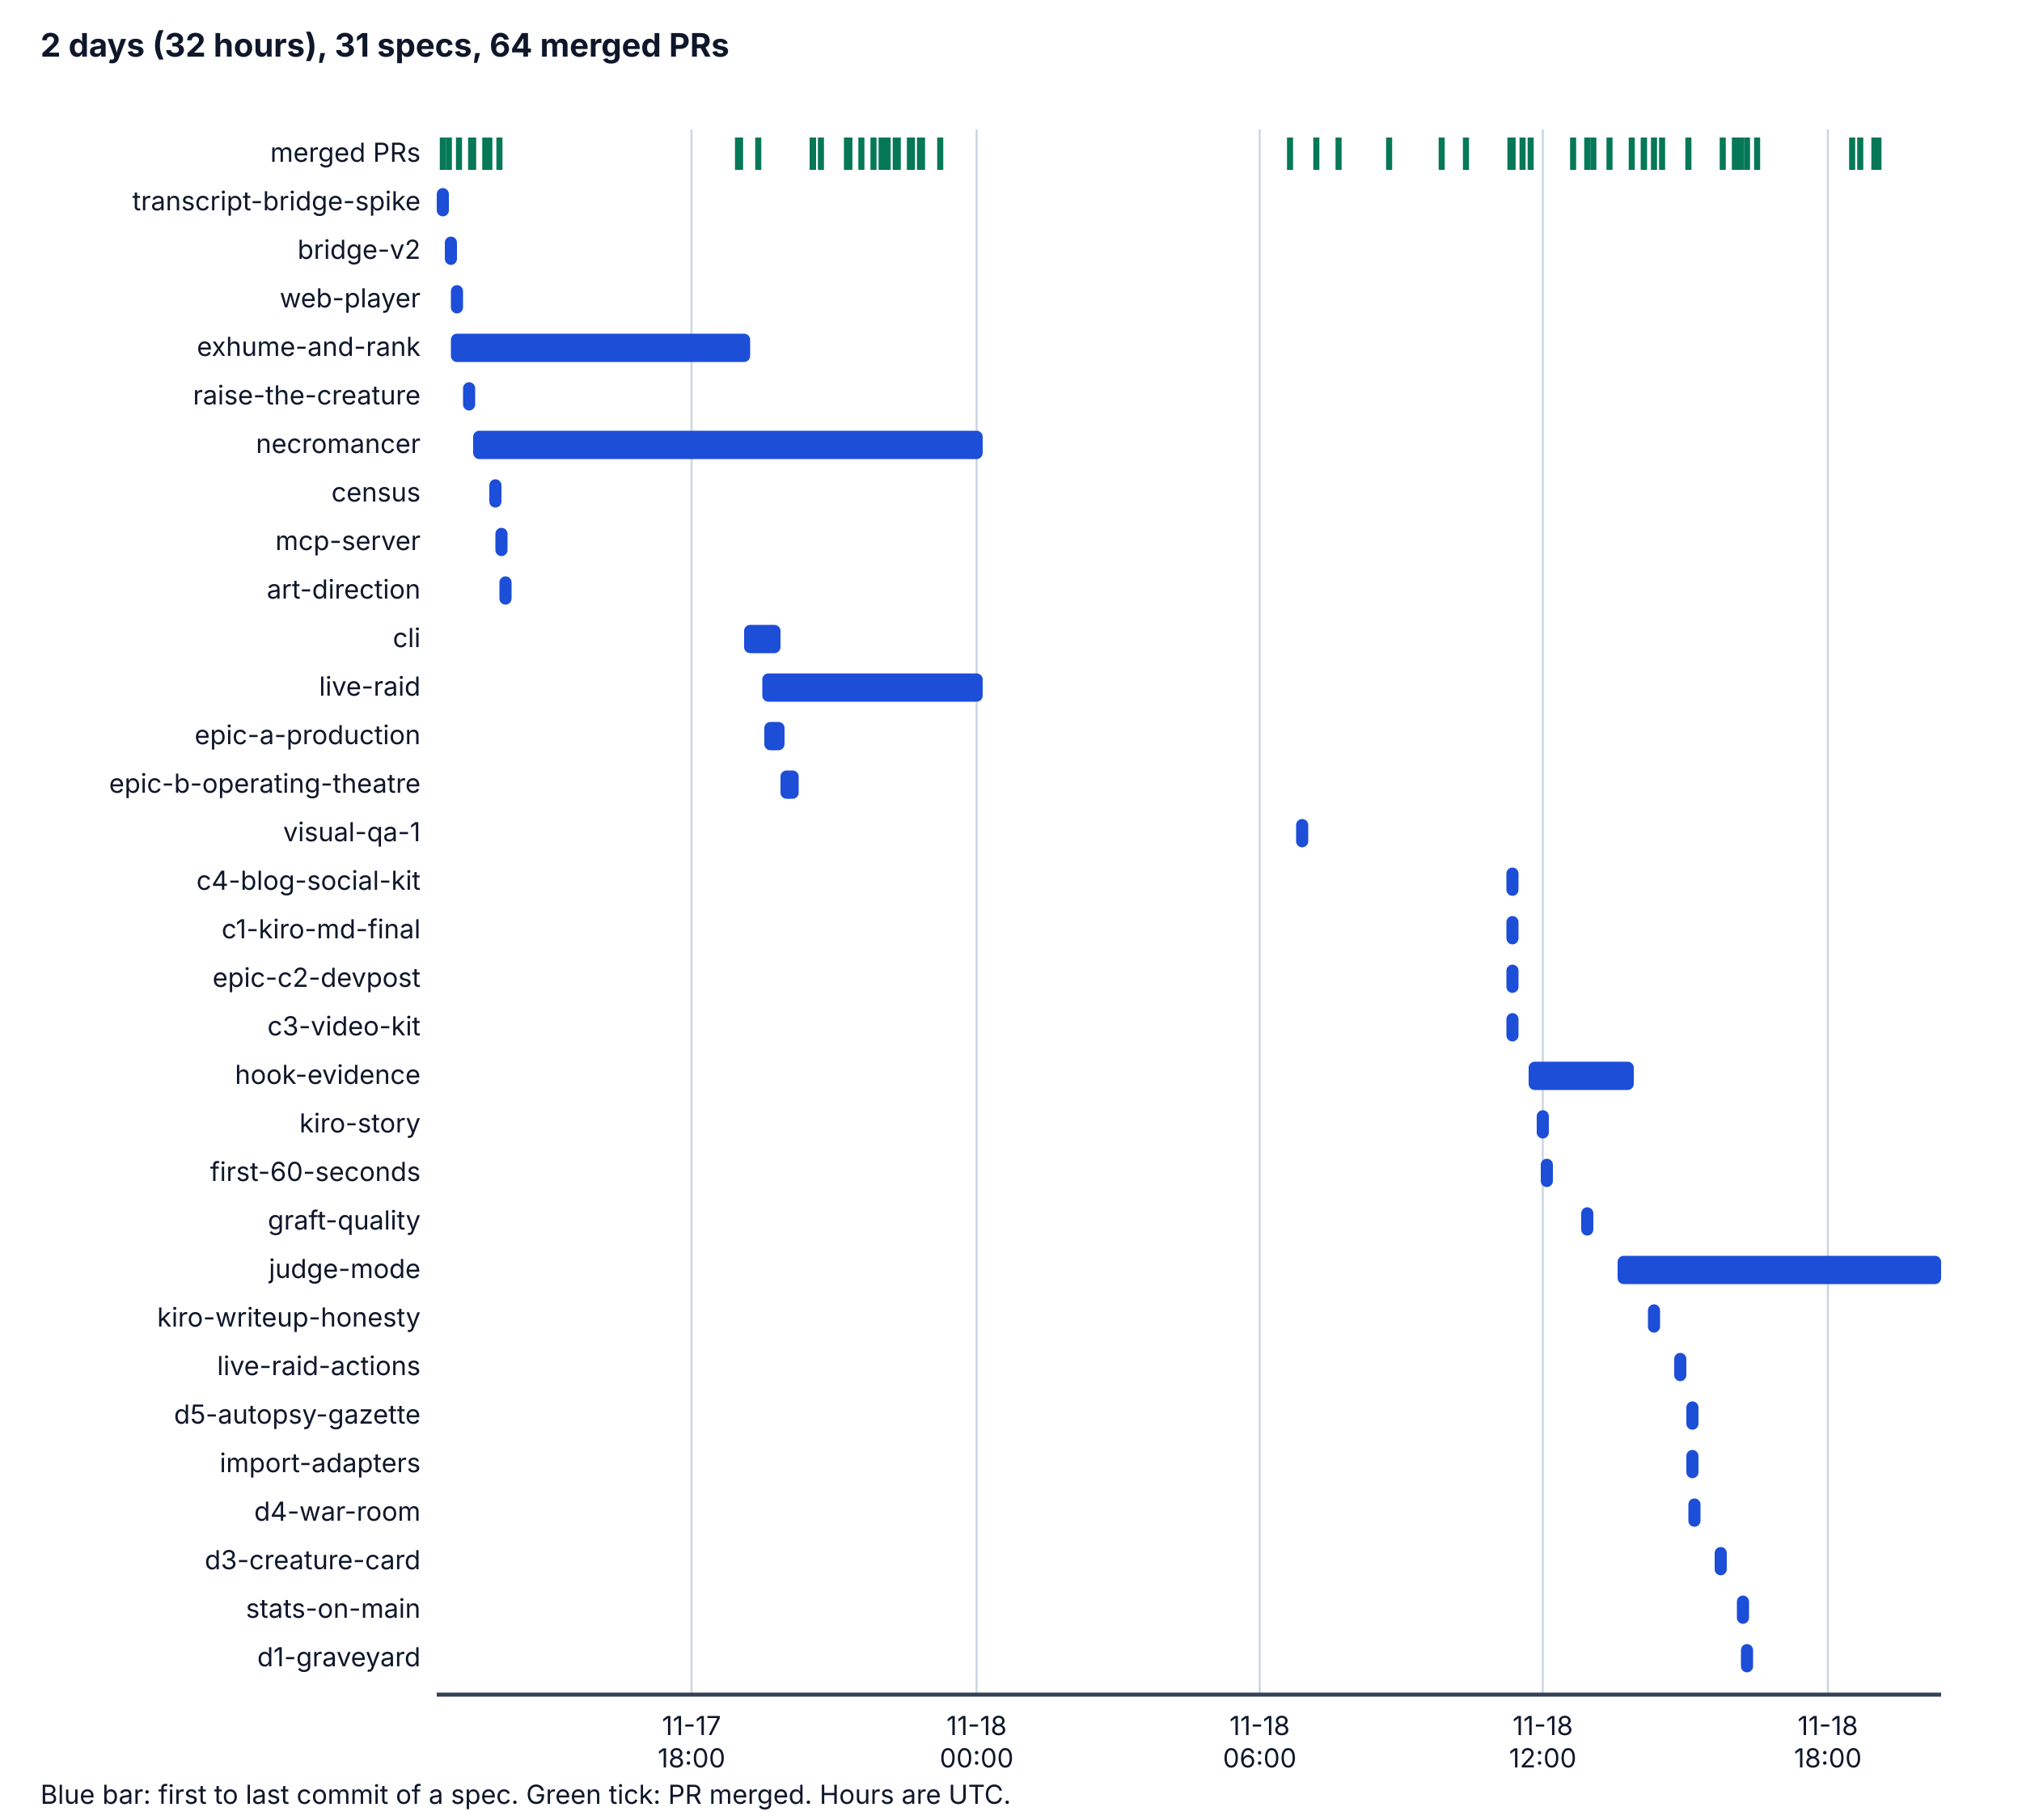
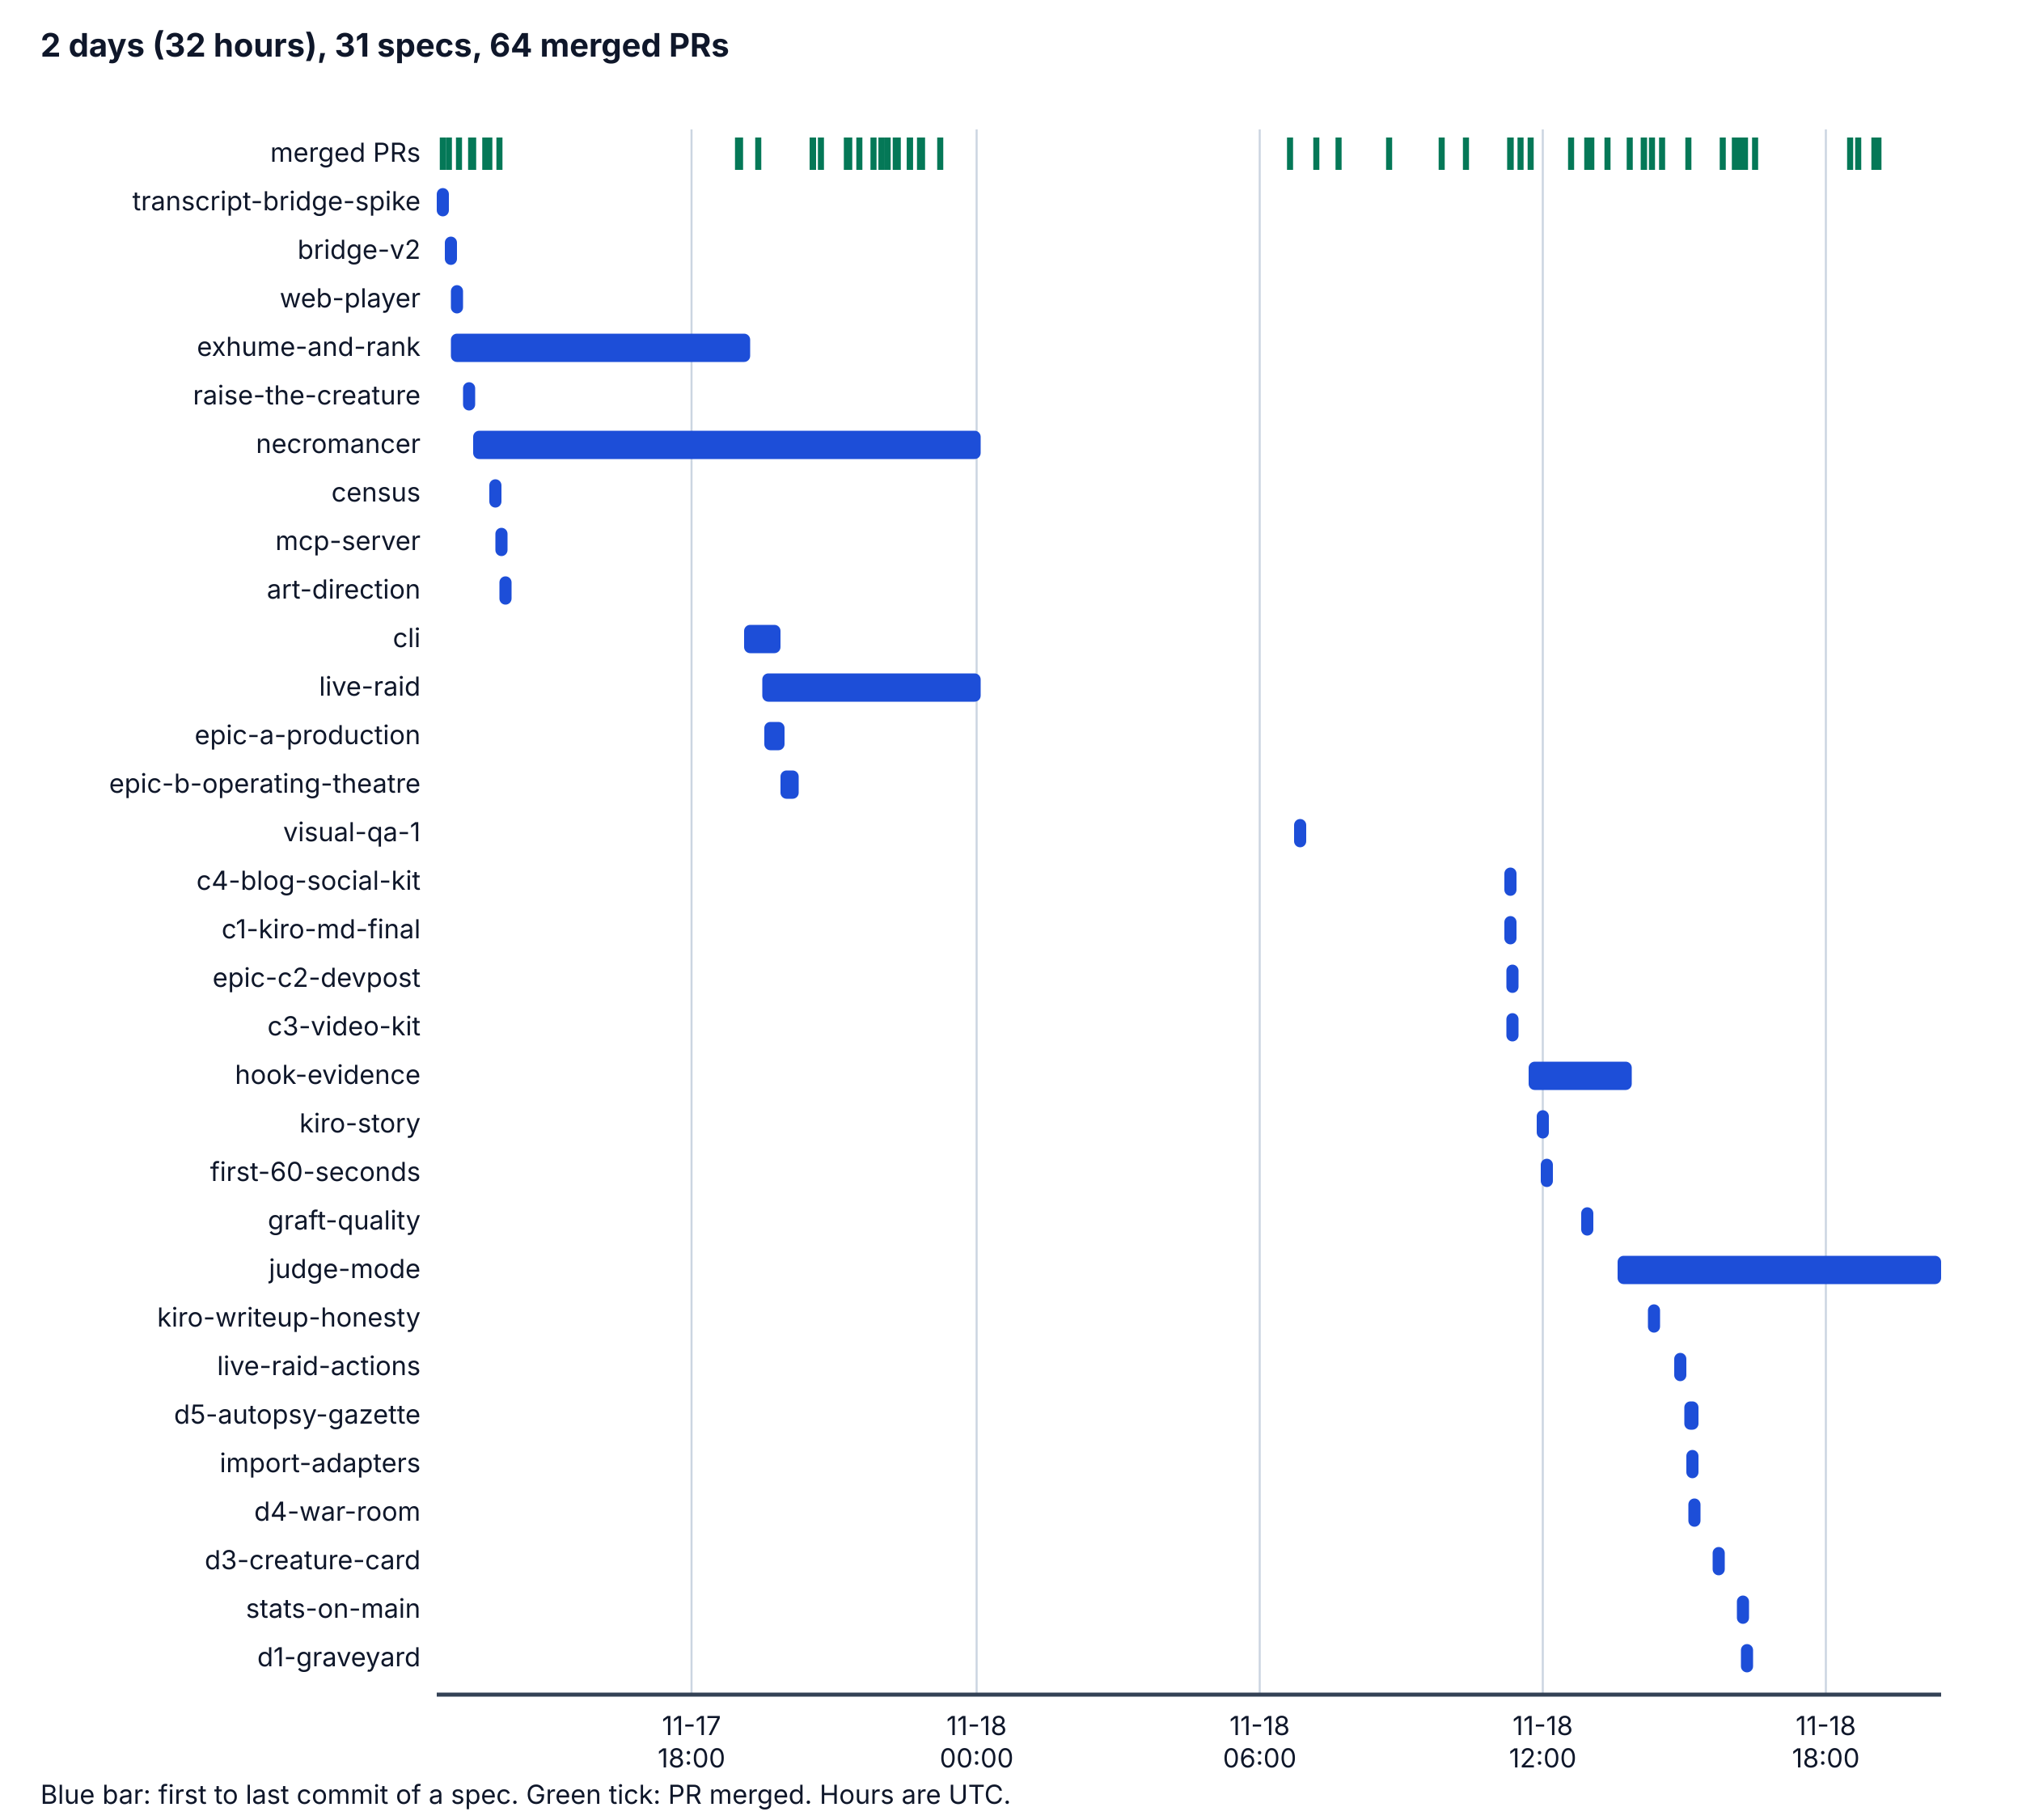
<svg xmlns="http://www.w3.org/2000/svg" viewBox="0 0 1000 900" width="1000" height="900" role="img" aria-labelledby="t d">
  <style>
    .bg { fill: #ffffff; } .ax { stroke: #334155; stroke-width: 2; } .grid { stroke: #cbd5e1; stroke-width: 1; }
    .tx { fill: #0f172a; font-family: system-ui, -apple-system, "Segoe UI", sans-serif; font-size: 14px; }
    .h { font-weight: bold; font-size: 16px; } .sm { font-size: 13px; } .bar { fill: #1d4ed8; } .pr { stroke: #047857; stroke-width: 3; }
    @media (prefers-color-scheme: dark) {
      .bg { fill: #0b1220; } .ax { stroke: #cbd5e1; } .grid { stroke: #334155; } .tx { fill: #f1f5f9; } .bar { fill: #60a5fa; } .pr { stroke: #34d399; }
    }
  </style>
  <rect class="bg" x="0" y="0" width="1000" height="900" />
  <text class="tx h" x="20" y="28">2 days (32 hours), 31 specs, 64 merged PRs</text>
  <line class="grid" x1="342" y1="64" x2="342" y2="838" />
  <text class="tx sm" x="342" y="858" text-anchor="middle">11-17</text>
  <text class="tx sm" x="342" y="874" text-anchor="middle">18:00</text>
  <line class="grid" x1="483" y1="64" x2="483" y2="838" />
  <text class="tx sm" x="483" y="858" text-anchor="middle">11-18</text>
  <text class="tx sm" x="483" y="874" text-anchor="middle">00:00</text>
  <line class="grid" x1="623" y1="64" x2="623" y2="838" />
  <text class="tx sm" x="623" y="858" text-anchor="middle">11-18</text>
  <text class="tx sm" x="623" y="874" text-anchor="middle">06:00</text>
  <line class="grid" x1="763" y1="64" x2="763" y2="838" />
  <text class="tx sm" x="763" y="858" text-anchor="middle">11-18</text>
  <text class="tx sm" x="763" y="874" text-anchor="middle">12:00</text>
-   <line class="grid" x1="904" y1="64" x2="904" y2="838" />
-   <text class="tx sm" x="904" y="858" text-anchor="middle">11-18</text>
-   <text class="tx sm" x="904" y="874" text-anchor="middle">18:00</text>
+   <line class="grid" x1="903" y1="64" x2="903" y2="838" />
+   <text class="tx sm" x="903" y="858" text-anchor="middle">11-18</text>
+   <text class="tx sm" x="903" y="874" text-anchor="middle">18:00</text>
  <line class="ax" x1="216" y1="838" x2="960" y2="838" />
  <text class="tx sm" x="208" y="80" text-anchor="end">merged PRs</text>
  <line class="pr" x1="219" y1="68" x2="219" y2="84" />
  <line class="pr" x1="222" y1="68" x2="222" y2="84" />
  <line class="pr" x1="227" y1="68" x2="227" y2="84" />
  <line class="pr" x1="233" y1="68" x2="233" y2="84" />
  <line class="pr" x1="234" y1="68" x2="234" y2="84" />
  <line class="pr" x1="240" y1="68" x2="240" y2="84" />
  <line class="pr" x1="242" y1="68" x2="242" y2="84" />
  <line class="pr" x1="365" y1="68" x2="365" y2="84" />
  <line class="pr" x1="247" y1="68" x2="247" y2="84" />
  <line class="pr" x1="366" y1="68" x2="366" y2="84" />
  <line class="pr" x1="375" y1="68" x2="375" y2="84" />
  <line class="pr" x1="402" y1="68" x2="402" y2="84" />
  <line class="pr" x1="406" y1="68" x2="406" y2="84" />
  <line class="pr" x1="402" y1="68" x2="402" y2="84" />
  <line class="pr" x1="402" y1="68" x2="402" y2="84" />
  <line class="pr" x1="402" y1="68" x2="402" y2="84" />
  <line class="pr" x1="420" y1="68" x2="420" y2="84" />
  <line class="pr" x1="419" y1="68" x2="419" y2="84" />
-   <line class="pr" x1="420" y1="68" x2="420" y2="84" />
  <line class="pr" x1="419" y1="68" x2="419" y2="84" />
  <line class="pr" x1="419" y1="68" x2="419" y2="84" />
-   <line class="pr" x1="426" y1="68" x2="426" y2="84" />
+   <line class="pr" x1="419" y1="68" x2="419" y2="84" />
+   <line class="pr" x1="425" y1="68" x2="425" y2="84" />
  <line class="pr" x1="432" y1="68" x2="432" y2="84" />
-   <line class="pr" x1="437" y1="68" x2="437" y2="84" />
+   <line class="pr" x1="436" y1="68" x2="436" y2="84" />
  <line class="pr" x1="436" y1="68" x2="436" y2="84" />
  <line class="pr" x1="439" y1="68" x2="439" y2="84" />
  <line class="pr" x1="443" y1="68" x2="443" y2="84" />
  <line class="pr" x1="444" y1="68" x2="444" y2="84" />
-   <line class="pr" x1="451" y1="68" x2="451" y2="84" />
+   <line class="pr" x1="450" y1="68" x2="450" y2="84" />
  <line class="pr" x1="450" y1="68" x2="450" y2="84" />
  <line class="pr" x1="455" y1="68" x2="455" y2="84" />
  <line class="pr" x1="456" y1="68" x2="456" y2="84" />
  <line class="pr" x1="465" y1="68" x2="465" y2="84" />
  <line class="pr" x1="638" y1="68" x2="638" y2="84" />
  <line class="pr" x1="651" y1="68" x2="651" y2="84" />
  <line class="pr" x1="662" y1="68" x2="662" y2="84" />
  <line class="pr" x1="687" y1="68" x2="687" y2="84" />
  <line class="pr" x1="713" y1="68" x2="713" y2="84" />
  <line class="pr" x1="725" y1="68" x2="725" y2="84" />
-   <line class="pr" x1="748" y1="68" x2="748" y2="84" />
-   <line class="pr" x1="748" y1="68" x2="748" y2="84" />
  <line class="pr" x1="747" y1="68" x2="747" y2="84" />
-   <line class="pr" x1="753" y1="68" x2="753" y2="84" />
+   <line class="pr" x1="747" y1="68" x2="747" y2="84" />
+   <line class="pr" x1="747" y1="68" x2="747" y2="84" />
+   <line class="pr" x1="752" y1="68" x2="752" y2="84" />
  <line class="pr" x1="757" y1="68" x2="757" y2="84" />
-   <line class="pr" x1="778" y1="68" x2="778" y2="84" />
-   <line class="pr" x1="788" y1="68" x2="788" y2="84" />
+   <line class="pr" x1="777" y1="68" x2="777" y2="84" />
+   <line class="pr" x1="787" y1="68" x2="787" y2="84" />
  <line class="pr" x1="785" y1="68" x2="785" y2="84" />
-   <line class="pr" x1="796" y1="68" x2="796" y2="84" />
-   <line class="pr" x1="807" y1="68" x2="807" y2="84" />
+   <line class="pr" x1="795" y1="68" x2="795" y2="84" />
+   <line class="pr" x1="806" y1="68" x2="806" y2="84" />
  <line class="pr" x1="822" y1="68" x2="822" y2="84" />
  <line class="pr" x1="813" y1="68" x2="813" y2="84" />
  <line class="pr" x1="813" y1="68" x2="813" y2="84" />
-   <line class="pr" x1="818" y1="68" x2="818" y2="84" />
+   <line class="pr" x1="817" y1="68" x2="817" y2="84" />
  <line class="pr" x1="835" y1="68" x2="835" y2="84" />
  <line class="pr" x1="858" y1="68" x2="858" y2="84" />
  <line class="pr" x1="852" y1="68" x2="852" y2="84" />
-   <line class="pr" x1="864" y1="68" x2="864" y2="84" />
-   <line class="pr" x1="869" y1="68" x2="869" y2="84" />
+   <line class="pr" x1="863" y1="68" x2="863" y2="84" />
+   <line class="pr" x1="868" y1="68" x2="868" y2="84" />
  <line class="pr" x1="859" y1="68" x2="859" y2="84" />
  <line class="pr" x1="861" y1="68" x2="861" y2="84" />
-   <line class="pr" x1="920" y1="68" x2="920" y2="84" />
-   <line class="pr" x1="916" y1="68" x2="916" y2="84" />
+   <line class="pr" x1="919" y1="68" x2="919" y2="84" />
+   <line class="pr" x1="915" y1="68" x2="915" y2="84" />
  <line class="pr" x1="927" y1="68" x2="927" y2="84" />
  <line class="pr" x1="929" y1="68" x2="929" y2="84" />
  <text class="tx sm" x="208" y="104" text-anchor="end">transcript-bridge-spike</text>
  <rect class="bar" x="216" y="93" width="6" height="14" rx="3" />
  <text class="tx sm" x="208" y="128" text-anchor="end">bridge-v2</text>
  <rect class="bar" x="220" y="117" width="6" height="14" rx="3" />
  <text class="tx sm" x="208" y="152" text-anchor="end">web-player</text>
  <rect class="bar" x="223" y="141" width="6" height="14" rx="3" />
  <text class="tx sm" x="208" y="176" text-anchor="end">exhume-and-rank</text>
  <rect class="bar" x="223" y="165" width="148" height="14" rx="3" />
  <text class="tx sm" x="208" y="200" text-anchor="end">raise-the-creature</text>
  <rect class="bar" x="229" y="189" width="6" height="14" rx="3" />
  <text class="tx sm" x="208" y="224" text-anchor="end">necromancer</text>
-   <rect class="bar" x="234" y="213" width="252" height="14" rx="3" />
+   <rect class="bar" x="234" y="213" width="251" height="14" rx="3" />
  <text class="tx sm" x="208" y="248" text-anchor="end">census</text>
  <rect class="bar" x="242" y="237" width="6" height="14" rx="3" />
  <text class="tx sm" x="208" y="272" text-anchor="end">mcp-server</text>
  <rect class="bar" x="245" y="261" width="6" height="14" rx="3" />
  <text class="tx sm" x="208" y="296" text-anchor="end">art-direction</text>
  <rect class="bar" x="247" y="285" width="6" height="14" rx="3" />
  <text class="tx sm" x="208" y="320" text-anchor="end">cli</text>
  <rect class="bar" x="368" y="309" width="18" height="14" rx="3" />
  <text class="tx sm" x="208" y="344" text-anchor="end">live-raid</text>
-   <rect class="bar" x="377" y="333" width="109" height="14" rx="3" />
+   <rect class="bar" x="377" y="333" width="108" height="14" rx="3" />
  <text class="tx sm" x="208" y="368" text-anchor="end">epic-a-production</text>
  <rect class="bar" x="378" y="357" width="10" height="14" rx="3" />
  <text class="tx sm" x="208" y="392" text-anchor="end">epic-b-operating-theatre</text>
  <rect class="bar" x="386" y="381" width="9" height="14" rx="3" />
  <text class="tx sm" x="208" y="416" text-anchor="end">visual-qa-1</text>
-   <rect class="bar" x="641" y="405" width="6" height="14" rx="3" />
+   <rect class="bar" x="640" y="405" width="6" height="14" rx="3" />
  <text class="tx sm" x="208" y="440" text-anchor="end">c4-blog-social-kit</text>
-   <rect class="bar" x="745" y="429" width="6" height="14" rx="3" />
+   <rect class="bar" x="744" y="429" width="6" height="14" rx="3" />
  <text class="tx sm" x="208" y="464" text-anchor="end">c1-kiro-md-final</text>
-   <rect class="bar" x="745" y="453" width="6" height="14" rx="3" />
+   <rect class="bar" x="744" y="453" width="6" height="14" rx="3" />
  <text class="tx sm" x="208" y="488" text-anchor="end">epic-c2-devpost</text>
  <rect class="bar" x="745" y="477" width="6" height="14" rx="3" />
  <text class="tx sm" x="208" y="512" text-anchor="end">c3-video-kit</text>
  <rect class="bar" x="745" y="501" width="6" height="14" rx="3" />
  <text class="tx sm" x="208" y="536" text-anchor="end">hook-evidence</text>
-   <rect class="bar" x="756" y="525" width="52" height="14" rx="3" />
+   <rect class="bar" x="756" y="525" width="51" height="14" rx="3" />
  <text class="tx sm" x="208" y="560" text-anchor="end">kiro-story</text>
  <rect class="bar" x="760" y="549" width="6" height="14" rx="3" />
  <text class="tx sm" x="208" y="584" text-anchor="end">first-60-seconds</text>
  <rect class="bar" x="762" y="573" width="6" height="14" rx="3" />
  <text class="tx sm" x="208" y="608" text-anchor="end">graft-quality</text>
  <rect class="bar" x="782" y="597" width="6" height="14" rx="3" />
  <text class="tx sm" x="208" y="632" text-anchor="end">judge-mode</text>
  <rect class="bar" x="800" y="621" width="160" height="14" rx="3" />
  <text class="tx sm" x="208" y="656" text-anchor="end">kiro-writeup-honesty</text>
  <rect class="bar" x="815" y="645" width="6" height="14" rx="3" />
  <text class="tx sm" x="208" y="680" text-anchor="end">live-raid-actions</text>
  <rect class="bar" x="828" y="669" width="6" height="14" rx="3" />
  <text class="tx sm" x="208" y="704" text-anchor="end">d5-autopsy-gazette</text>
-   <rect class="bar" x="834" y="693" width="6" height="14" rx="3" />
+   <rect class="bar" x="833" y="693" width="7" height="14" rx="3" />
  <text class="tx sm" x="208" y="728" text-anchor="end">import-adapters</text>
  <rect class="bar" x="834" y="717" width="6" height="14" rx="3" />
  <text class="tx sm" x="208" y="752" text-anchor="end">d4-war-room</text>
  <rect class="bar" x="835" y="741" width="6" height="14" rx="3" />
  <text class="tx sm" x="208" y="776" text-anchor="end">d3-creature-card</text>
-   <rect class="bar" x="848" y="765" width="6" height="14" rx="3" />
+   <rect class="bar" x="847" y="765" width="6" height="14" rx="3" />
  <text class="tx sm" x="208" y="800" text-anchor="end">stats-on-main</text>
  <rect class="bar" x="859" y="789" width="6" height="14" rx="3" />
  <text class="tx sm" x="208" y="824" text-anchor="end">d1-graveyard</text>
  <rect class="bar" x="861" y="813" width="6" height="14" rx="3" />
  <text class="tx sm" x="20" y="892">Blue bar: first to last commit of a spec. Green tick: PR merged. Hours are UTC.</text>
</svg>
